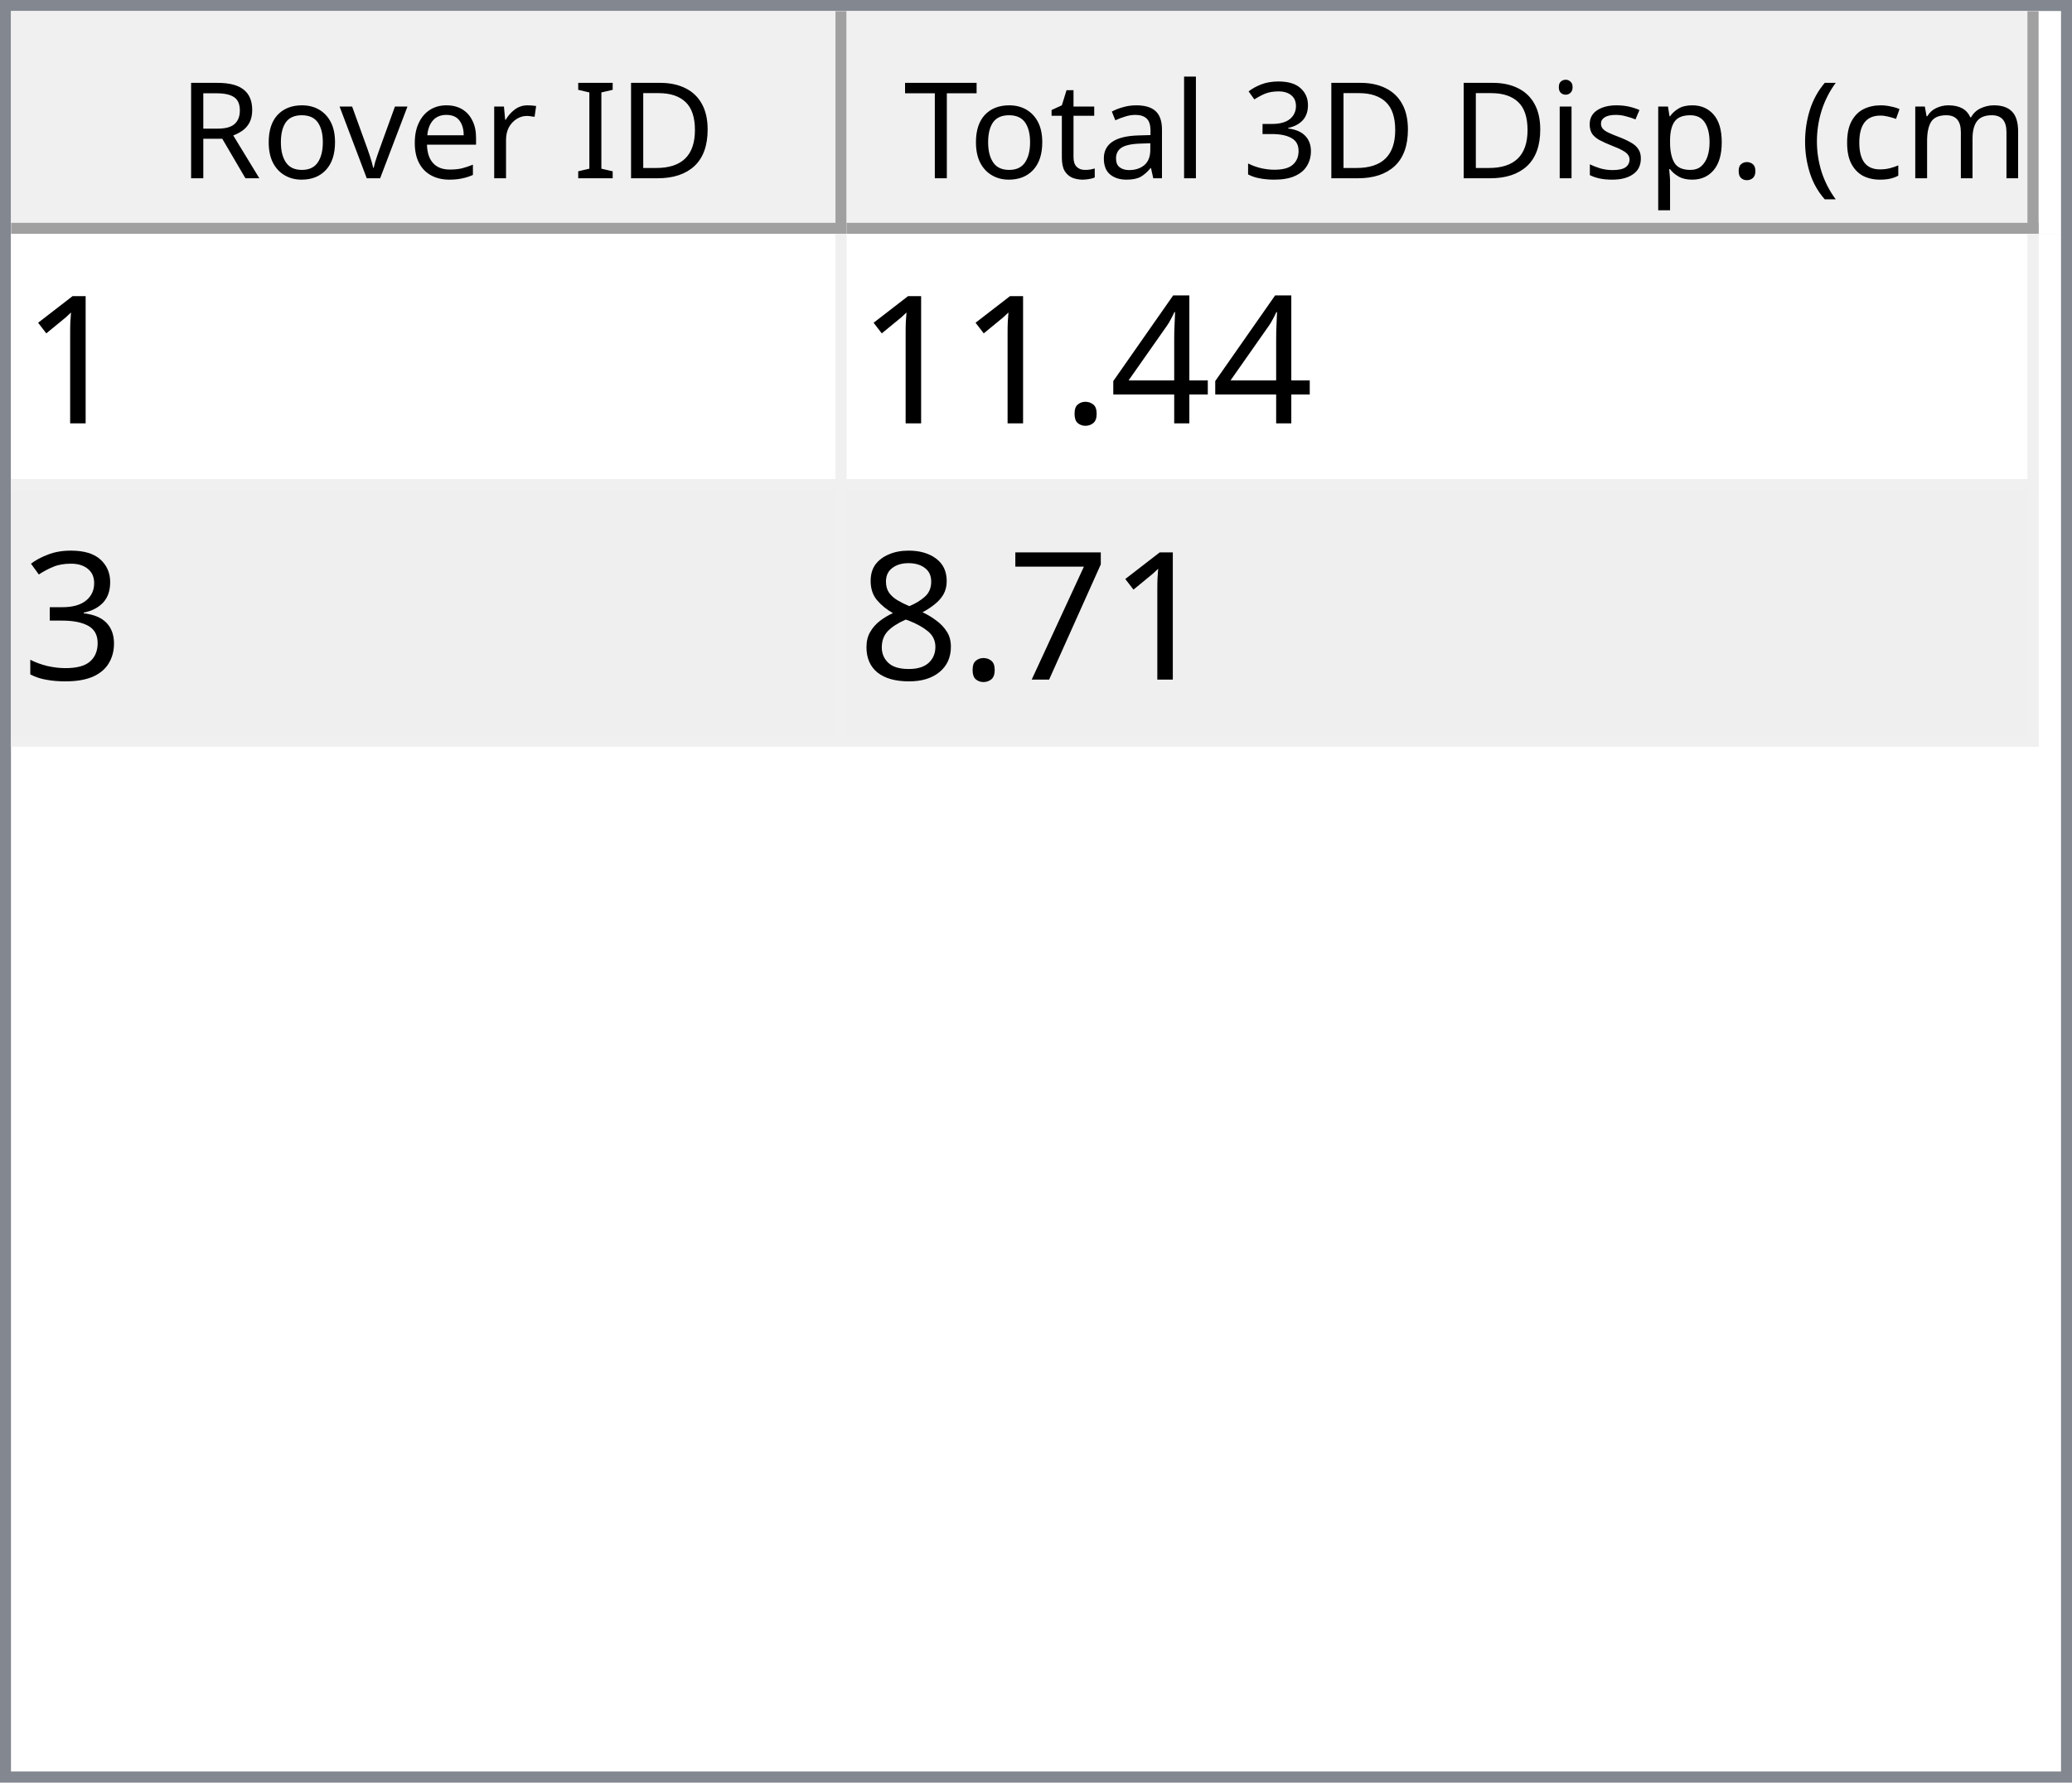
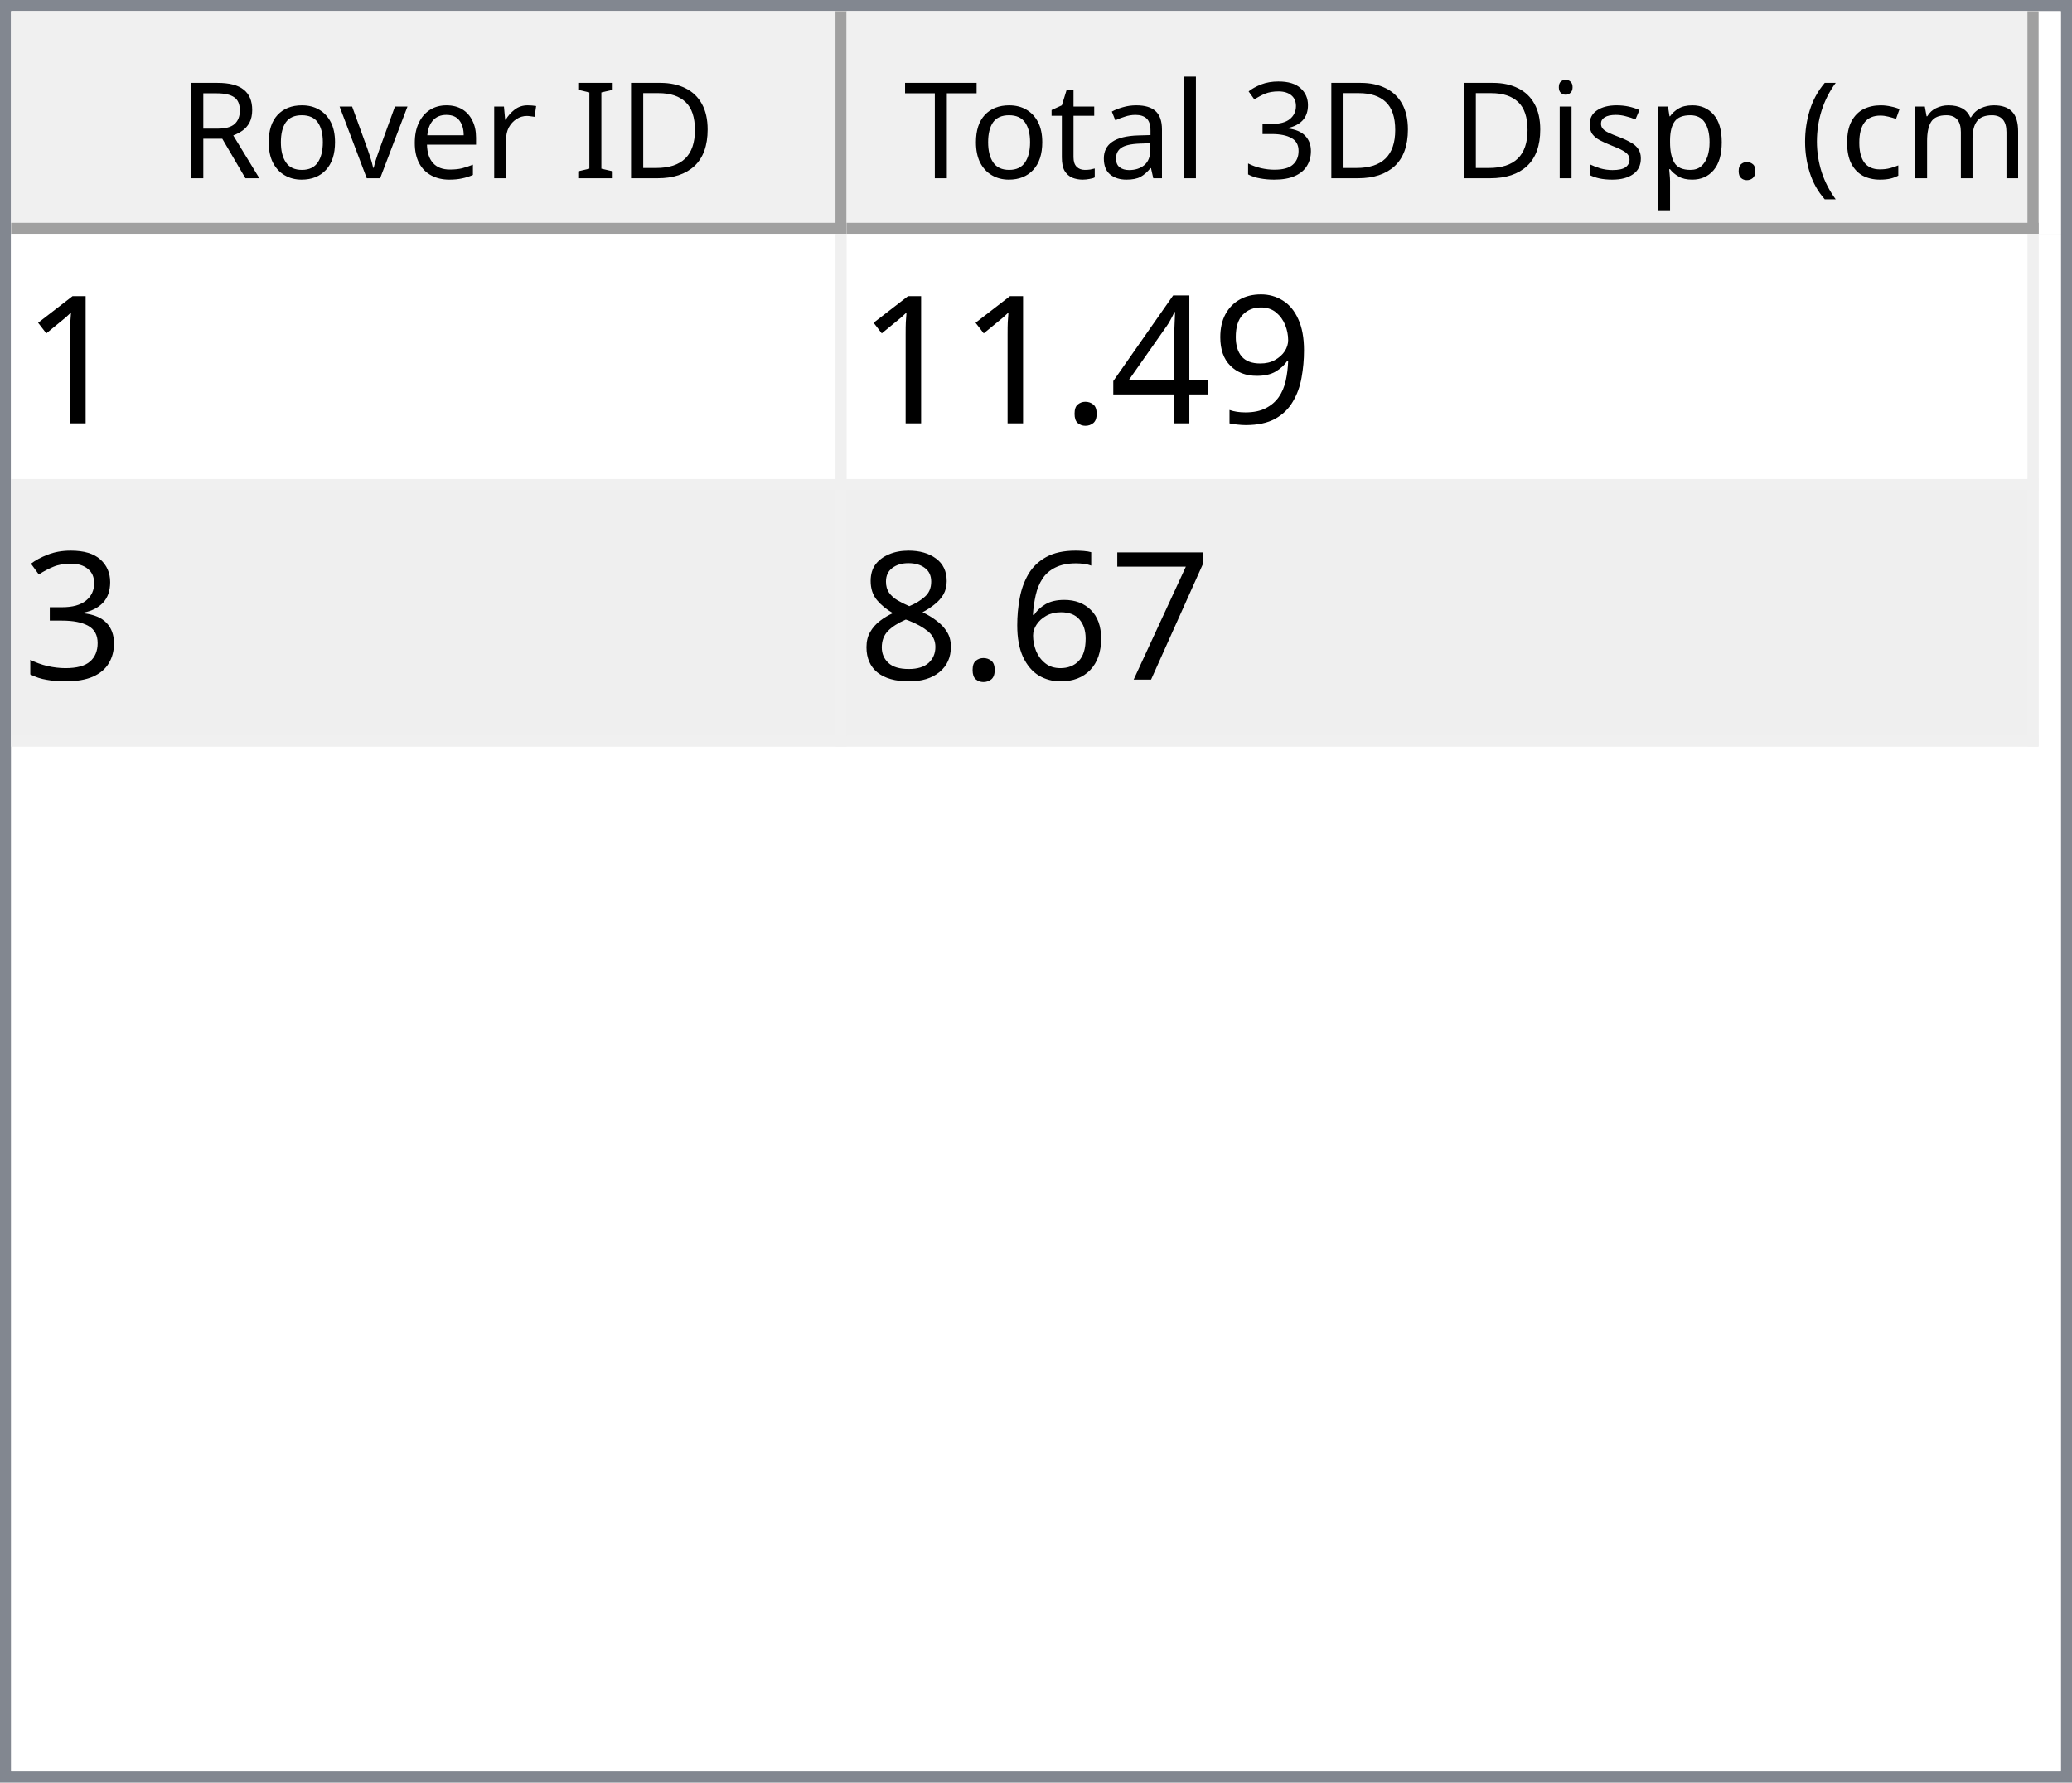
<svg xmlns="http://www.w3.org/2000/svg" style="fill-opacity:1; color-rendering:auto; color-interpolation:auto; text-rendering:auto; stroke:black; stroke-linecap:square; stroke-miterlimit:10; shape-rendering:auto; stroke-opacity:1; fill:black; stroke-dasharray:none; font-weight:normal; stroke-width:1; font-family:'Dialog'; font-style:normal; stroke-linejoin:miter; font-size:12px; stroke-dashoffset:0; image-rendering:auto;" width="186" height="160">
  <defs id="genericDefs" />
  <g>
    <defs id="defs1">
      <clipPath clipPathUnits="userSpaceOnUse" id="clipPath1">
        <path d="M0 0 L186 0 L186 160 L0 160 L0 0 Z" />
      </clipPath>
      <clipPath clipPathUnits="userSpaceOnUse" id="clipPath2">
        <path d="M0 0 L0 160 L186 160 L186 0 Z" />
      </clipPath>
      <clipPath clipPathUnits="userSpaceOnUse" id="clipPath3">
        <path d="M0 0 L0 20 L184 20 L184 0 Z" />
      </clipPath>
      <clipPath clipPathUnits="userSpaceOnUse" id="clipPath4">
        <path d="M0 0 L0 20 L75 20 L75 0 Z" />
      </clipPath>
      <clipPath clipPathUnits="userSpaceOnUse" id="clipPath5">
        <path d="M1 1 L1 19 L74 19 L74 1 Z" />
      </clipPath>
      <clipPath clipPathUnits="userSpaceOnUse" id="clipPath6">
        <path d="M0 0 L0 18 L73 18 L73 0 Z" />
      </clipPath>
      <clipPath clipPathUnits="userSpaceOnUse" id="clipPath7">
        <path d="M-0.5 -0.5 L-0.5 19.5 L74.5 19.5 L74.5 -0.5 Z" />
      </clipPath>
      <clipPath clipPathUnits="userSpaceOnUse" id="clipPath8">
        <path d="M0 0 L0 20 L107 20 L107 0 Z" />
      </clipPath>
      <clipPath clipPathUnits="userSpaceOnUse" id="clipPath9">
        <path d="M1 1 L1 19 L106 19 L106 1 Z" />
      </clipPath>
      <clipPath clipPathUnits="userSpaceOnUse" id="clipPath10">
        <path d="M0 0 L0 18 L105 18 L105 0 Z" />
      </clipPath>
      <clipPath clipPathUnits="userSpaceOnUse" id="clipPath11">
        <path d="M-0.5 -0.5 L-0.5 19.5 L106.5 19.5 L106.5 -0.5 Z" />
      </clipPath>
      <clipPath clipPathUnits="userSpaceOnUse" id="clipPath12">
        <path d="M0 0 L0 138 L184 138 L184 0 Z" />
      </clipPath>
      <clipPath clipPathUnits="userSpaceOnUse" id="clipPath13">
        <path d="M0 0 L0 46 L182 46 L182 0 Z" />
      </clipPath>
      <clipPath clipPathUnits="userSpaceOnUse" id="clipPath14">
        <path d="M-0.5 -0.5 L-0.5 45.5 L181.5 45.5 L181.5 -0.5 Z" />
      </clipPath>
      <clipPath clipPathUnits="userSpaceOnUse" id="clipPath15">
        <path d="M0 0 L0 22 L74 22 L74 0 Z" />
      </clipPath>
      <clipPath clipPathUnits="userSpaceOnUse" id="clipPath16">
        <path d="M0 0 L0 22 L106 22 L106 0 Z" />
      </clipPath>
      <font horiz-adv-x="64.551" id="font1">
        <font-face ascent="107.91" descent="25.098" units-per-em="100" style="font-style:normal; font-family:Segoe UI; font-weight:normal;" />
        <missing-glyph horiz-adv-x="64.551" d="M8.109 0 L8.109 68.266 L56.453 68.266 L56.453 0 L8.109 0 ZM15.328 7.234 L49.219 7.234 L49.219 61.031 L15.328 61.031 L15.328 7.234 Z" />
        <glyph unicode="D" horiz-adv-x="70.117" d="M9.188 0 L9.188 70.016 L28.516 70.016 Q65.531 70.016 65.531 35.891 Q65.531 19.672 55.25 9.836 Q44.969 0 27.734 0 L9.188 0 ZM17.391 62.594 L17.391 7.422 L27.828 7.422 Q41.609 7.422 49.273 14.797 Q56.938 22.172 56.938 35.688 Q56.938 62.594 28.328 62.594 L17.391 62.594 Z" />
        <glyph unicode="I" horiz-adv-x="26.611" d="M17.391 0 L9.188 0 L9.188 70.016 L17.391 70.016 L17.391 0 Z" />
        <glyph unicode=" " horiz-adv-x="27.393" d="" />
        <glyph unicode="r" horiz-adv-x="34.766" d="M34.188 41.891 Q32.078 43.5 28.125 43.5 Q23 43.5 19.555 38.672 Q16.109 33.844 16.109 25.484 L16.109 0 L8.109 0 L8.109 50 L16.109 50 L16.109 39.703 L16.312 39.703 Q18.016 44.969 21.531 47.922 Q25.047 50.875 29.391 50.875 Q32.516 50.875 34.188 50.203 L34.188 41.891 Z" />
        <glyph unicode="e" horiz-adv-x="52.295" d="M48.297 23 L12.984 23 Q13.188 14.656 17.484 10.109 Q21.781 5.562 29.297 5.562 Q37.75 5.562 44.828 11.141 L44.828 3.609 Q38.234 -1.172 27.391 -1.172 Q16.797 -1.172 10.742 5.641 Q4.688 12.453 4.688 24.812 Q4.688 36.469 11.305 43.82 Q17.922 51.172 27.734 51.172 Q37.547 51.172 42.922 44.828 Q48.297 38.484 48.297 27.203 L48.297 23 ZM40.094 29.781 Q40.047 36.719 36.75 40.578 Q33.453 44.438 27.594 44.438 Q21.922 44.438 17.969 40.383 Q14.016 36.328 13.094 29.781 L40.094 29.781 Z" />
        <glyph unicode="v" horiz-adv-x="47.9" d="M47.406 50 L27.484 0 L19.625 0 L0.688 50 L9.469 50 L22.172 13.672 Q23.578 9.672 23.922 6.688 L24.125 6.688 Q24.609 10.453 25.688 13.484 L38.969 50 L47.406 50 Z" />
        <glyph unicode="o" horiz-adv-x="58.594" d="M29 -1.172 Q17.922 -1.172 11.305 5.836 Q4.688 12.844 4.688 24.422 Q4.688 37.016 11.57 44.094 Q18.453 51.172 30.172 51.172 Q41.359 51.172 47.633 44.289 Q53.906 37.406 53.906 25.203 Q53.906 13.234 47.141 6.031 Q40.375 -1.172 29 -1.172 ZM29.594 44.438 Q21.875 44.438 17.383 39.188 Q12.891 33.938 12.891 24.703 Q12.891 15.828 17.43 10.695 Q21.969 5.562 29.594 5.562 Q37.359 5.562 41.531 10.594 Q45.703 15.625 45.703 24.906 Q45.703 34.281 41.531 39.359 Q37.359 44.438 29.594 44.438 Z" />
        <glyph unicode="R" horiz-adv-x="59.814" d="M59.375 0 L49.609 0 L37.891 19.625 Q36.281 22.359 34.766 24.289 Q33.25 26.219 31.664 27.438 Q30.078 28.656 28.25 29.219 Q26.422 29.781 24.125 29.781 L17.391 29.781 L17.391 0 L9.188 0 L9.188 70.016 L30.078 70.016 Q34.672 70.016 38.555 68.867 Q42.438 67.719 45.289 65.375 Q48.141 63.031 49.758 59.547 Q51.375 56.062 51.375 51.375 Q51.375 47.703 50.273 44.656 Q49.172 41.609 47.148 39.211 Q45.125 36.812 42.266 35.133 Q39.406 33.453 35.844 32.516 L35.844 32.328 Q37.594 31.547 38.891 30.547 Q40.188 29.547 41.359 28.18 Q42.531 26.812 43.68 25.078 Q44.828 23.344 46.234 21.047 L59.375 0 ZM17.391 62.594 L17.391 37.203 L28.516 37.203 Q31.594 37.203 34.203 38.133 Q36.812 39.062 38.719 40.797 Q40.625 42.531 41.703 45.047 Q42.781 47.562 42.781 50.688 Q42.781 56.297 39.141 59.445 Q35.5 62.594 28.609 62.594 L17.391 62.594 Z" />
        <glyph unicode=")" horiz-adv-x="30.176" d="M8.297 -15.922 L1.172 -15.922 Q16.406 2.344 16.406 26.812 Q16.406 51.469 1.078 70.016 L8.297 70.016 Q23.531 52.156 23.531 26.703 Q23.531 1.375 8.297 -15.922 Z" />
        <glyph unicode="m" horiz-adv-x="86.133" d="M79.109 0 L71.094 0 L71.094 28.719 Q71.094 37.016 68.531 40.727 Q65.969 44.438 59.906 44.438 Q54.781 44.438 51.195 39.75 Q47.609 35.062 47.609 28.516 L47.609 0 L39.594 0 L39.594 29.688 Q39.594 44.438 28.219 44.438 Q22.953 44.438 19.531 40.016 Q16.109 35.594 16.109 28.516 L16.109 0 L8.109 0 L8.109 50 L16.109 50 L16.109 42.094 L16.312 42.094 Q21.625 51.172 31.844 51.172 Q36.969 51.172 40.773 48.312 Q44.578 45.453 46 40.828 Q51.562 51.172 62.594 51.172 Q79.109 51.172 79.109 30.812 L79.109 0 Z" />
        <glyph unicode="c" horiz-adv-x="46.191" d="M42.188 2.297 Q36.422 -1.172 28.516 -1.172 Q17.828 -1.172 11.258 5.789 Q4.688 12.75 4.688 23.828 Q4.688 36.188 11.766 43.68 Q18.844 51.172 30.672 51.172 Q37.25 51.172 42.281 48.734 L42.281 40.531 Q36.719 44.438 30.375 44.438 Q22.703 44.438 17.797 38.945 Q12.891 33.453 12.891 24.516 Q12.891 15.719 17.508 10.641 Q22.125 5.562 29.891 5.562 Q36.422 5.562 42.188 9.906 L42.188 2.297 Z" />
        <glyph unicode="(" horiz-adv-x="30.176" d="M29.109 -15.922 L21.969 -15.922 Q6.844 1.375 6.844 26.703 Q6.844 52.156 21.969 70.016 L29.203 70.016 Q13.875 51.469 13.875 26.812 Q13.875 2.344 29.109 -15.922 Z" />
        <glyph unicode="." horiz-adv-x="21.68" d="M10.891 -1.078 Q8.641 -1.078 7.055 0.539 Q5.469 2.156 5.469 4.391 Q5.469 6.641 7.055 8.273 Q8.641 9.906 10.891 9.906 Q13.188 9.906 14.797 8.273 Q16.406 6.641 16.406 4.391 Q16.406 2.156 14.797 0.539 Q13.188 -1.078 10.891 -1.078 Z" />
        <glyph unicode="p" horiz-adv-x="58.789" d="M16.312 7.234 L16.109 7.234 L16.109 -23 L8.109 -23 L8.109 50 L16.109 50 L16.109 41.219 L16.312 41.219 Q22.219 51.172 33.594 51.172 Q43.266 51.172 48.688 44.461 Q54.109 37.75 54.109 26.469 Q54.109 13.922 48 6.375 Q41.891 -1.172 31.297 -1.172 Q21.578 -1.172 16.312 7.234 ZM16.109 27.391 L16.109 20.406 Q16.109 14.203 20.141 9.883 Q24.172 5.562 30.375 5.562 Q37.641 5.562 41.773 11.133 Q45.906 16.703 45.906 26.609 Q45.906 34.969 42.047 39.703 Q38.188 44.438 31.594 44.438 Q24.609 44.438 20.359 39.578 Q16.109 34.719 16.109 27.391 Z" />
        <glyph unicode="s" horiz-adv-x="42.432" d="M5.078 1.812 L5.078 10.406 Q11.625 5.562 19.484 5.562 Q30.031 5.562 30.031 12.594 Q30.031 14.594 29.125 15.992 Q28.219 17.391 26.68 18.461 Q25.141 19.531 23.07 20.383 Q21 21.234 18.609 22.172 Q15.281 23.484 12.766 24.828 Q10.25 26.172 8.57 27.859 Q6.891 29.547 6.031 31.695 Q5.172 33.844 5.172 36.719 Q5.172 40.234 6.789 42.945 Q8.406 45.656 11.086 47.484 Q13.766 49.312 17.211 50.242 Q20.656 51.172 24.312 51.172 Q30.812 51.172 35.938 48.922 L35.938 40.828 Q30.422 44.438 23.25 44.438 Q21 44.438 19.195 43.922 Q17.391 43.406 16.094 42.477 Q14.797 41.547 14.086 40.258 Q13.375 38.969 13.375 37.406 Q13.375 35.453 14.086 34.133 Q14.797 32.812 16.164 31.789 Q17.531 30.766 19.484 29.938 Q21.438 29.109 23.922 28.125 Q27.25 26.859 29.883 25.516 Q32.516 24.172 34.375 22.484 Q36.234 20.797 37.234 18.602 Q38.234 16.406 38.234 13.375 Q38.234 9.672 36.602 6.938 Q34.969 4.203 32.234 2.398 Q29.5 0.594 25.93 -0.289 Q22.359 -1.172 18.453 -1.172 Q10.75 -1.172 5.078 1.812 Z" />
        <glyph unicode="i" horiz-adv-x="24.219" d="M12.203 62.703 Q10.062 62.703 8.547 64.164 Q7.031 65.625 7.031 67.875 Q7.031 70.125 8.547 71.609 Q10.062 73.094 12.203 73.094 Q14.406 73.094 15.945 71.609 Q17.484 70.125 17.484 67.875 Q17.484 65.719 15.945 64.211 Q14.406 62.703 12.203 62.703 ZM16.109 0 L8.109 0 L8.109 50 L16.109 50 L16.109 0 Z" />
        <glyph unicode="3" horiz-adv-x="53.906" d="M46.531 19.828 Q46.531 15.094 44.75 11.211 Q42.969 7.328 39.719 4.57 Q36.469 1.812 31.93 0.297 Q27.391 -1.219 21.922 -1.219 Q11.922 -1.219 6 2.594 L6 11.188 Q13.094 5.609 22.219 5.609 Q25.875 5.609 28.828 6.539 Q31.781 7.469 33.906 9.227 Q36.031 10.984 37.18 13.477 Q38.328 15.969 38.328 19.094 Q38.328 32.812 18.797 32.812 L12.984 32.812 L12.984 39.594 L18.5 39.594 Q35.797 39.594 35.797 52.484 Q35.797 64.406 22.609 64.406 Q15.188 64.406 8.688 59.422 L8.688 67.188 Q15.375 71.188 24.609 71.188 Q29 71.188 32.57 69.969 Q36.141 68.75 38.68 66.555 Q41.219 64.359 42.609 61.281 Q44 58.203 44 54.5 Q44 40.672 30.031 36.719 L30.031 36.531 Q33.594 36.141 36.625 34.797 Q39.656 33.453 41.852 31.305 Q44.047 29.156 45.289 26.25 Q46.531 23.344 46.531 19.828 Z" />
        <glyph unicode="l" horiz-adv-x="24.219" d="M16.109 0 L8.109 0 L8.109 74.031 L16.109 74.031 L16.109 0 Z" />
        <glyph unicode="a" horiz-adv-x="50.879" d="M43.891 0 L35.891 0 L35.891 7.812 L35.688 7.812 Q30.469 -1.172 20.312 -1.172 Q12.844 -1.172 8.617 2.781 Q4.391 6.734 4.391 13.281 Q4.391 27.297 20.906 29.594 L35.891 31.688 Q35.891 44.438 25.594 44.438 Q16.547 44.438 9.281 38.281 L9.281 46.484 Q16.656 51.172 26.266 51.172 Q43.891 51.172 43.891 32.516 L43.891 0 ZM35.891 25.297 L23.828 23.641 Q18.266 22.859 15.43 20.875 Q12.594 18.891 12.594 13.875 Q12.594 10.203 15.211 7.883 Q17.828 5.562 22.172 5.562 Q28.125 5.562 32.008 9.742 Q35.891 13.922 35.891 20.312 L35.891 25.297 Z" />
        <glyph unicode="t" horiz-adv-x="33.887" d="M31.297 0.484 Q28.469 -1.078 23.828 -1.078 Q10.688 -1.078 10.688 13.578 L10.688 43.172 L2.094 43.172 L2.094 50 L10.688 50 L10.688 62.203 L18.703 64.797 L18.703 50 L31.297 50 L31.297 43.172 L18.703 43.172 L18.703 14.984 Q18.703 9.969 20.414 7.82 Q22.125 5.672 26.078 5.672 Q29.109 5.672 31.297 7.328 L31.297 0.484 Z" />
        <glyph unicode="T" horiz-adv-x="52.393" d="M50.594 62.594 L30.375 62.594 L30.375 0 L22.172 0 L22.172 62.594 L2 62.594 L2 70.016 L50.594 70.016 L50.594 62.594 Z" />
      </font>
      <font horiz-adv-x="75.0" id="font2">
        <font-face ascent="100.537" descent="21.973" units-per-em="100" style="font-style:normal; font-family:sans-serif; font-weight:normal;" />
        <missing-glyph horiz-adv-x="75.0" d="M12.5 0 L12.5 62.5 L62.5 62.5 L62.5 0 L12.5 0 ZM14.062 1.562 L60.938 1.562 L60.938 60.938 L14.062 60.938 L14.062 1.562 Z" />
        <glyph unicode="1" horiz-adv-x="55.615" d="M37.25 0 L28.469 0 L28.469 56 Q25.297 52.984 20.141 49.953 Q14.984 46.922 10.891 45.406 L10.891 53.906 Q18.266 57.375 23.781 62.305 Q29.297 67.234 31.594 71.875 L37.25 71.875 L37.25 0 Z" />
+         <glyph unicode="9" horiz-adv-x="55.615" d="M5.469 16.547 L13.922 17.328 Q14.984 11.375 18.016 8.688 Q21.047 6 25.781 6 Q29.828 6 32.883 7.859 Q35.938 9.719 37.891 12.82 Q39.844 15.922 41.164 21.195 Q42.484 26.469 42.484 31.938 Q42.484 32.516 42.438 33.688 Q39.797 29.5 35.234 26.883 Q30.672 24.266 25.344 24.266 Q16.453 24.266 10.305 30.711 Q4.156 37.156 4.156 47.703 Q4.156 58.594 10.578 65.234 Q17 71.875 26.656 71.875 Q33.641 71.875 39.43 68.117 Q45.219 64.359 48.219 57.398 Q51.219 50.438 51.219 37.25 Q51.219 23.531 48.242 15.406 Q45.266 7.281 39.383 3.031 Q33.5 -1.219 25.594 -1.219 Q17.188 -1.219 11.867 3.445 Q6.547 8.109 5.469 16.547 ZM41.453 48.141 Q41.453 55.719 37.43 60.156 Q33.406 64.594 27.734 64.594 Q21.875 64.594 17.531 59.812 Q13.188 55.031 13.188 47.406 Q13.188 40.578 17.312 36.305 Q21.438 32.031 27.484 32.031 Q33.594 32.031 37.523 36.305 Q41.453 40.578 41.453 48.141 Z" />
        <glyph unicode="4" horiz-adv-x="55.615" d="M32.328 0 L32.328 17.141 L1.266 17.141 L1.266 25.203 L33.938 71.578 L41.109 71.578 L41.109 25.203 L50.781 25.203 L50.781 17.141 L41.109 17.141 L41.109 0 L32.328 0 ZM32.328 25.203 L32.328 57.469 L9.906 25.203 L32.328 25.203 Z" />
        <glyph unicode="." horiz-adv-x="27.783" d="M9.078 0 L9.078 10.016 L19.094 10.016 L19.094 0 L9.078 0 Z" />
        <glyph unicode="3" horiz-adv-x="55.615" d="M4.203 18.891 L12.984 20.062 Q14.5 12.594 18.141 9.297 Q21.781 6 27 6 Q33.203 6 37.477 10.297 Q41.75 14.594 41.75 20.953 Q41.75 27 37.797 30.93 Q33.844 34.859 27.734 34.859 Q25.25 34.859 21.531 33.891 L22.516 41.609 Q23.391 41.5 23.922 41.5 Q29.547 41.5 34.039 44.43 Q38.531 47.359 38.531 53.469 Q38.531 58.297 35.258 61.477 Q31.984 64.656 26.812 64.656 Q21.688 64.656 18.266 61.43 Q14.844 58.203 13.875 51.766 L5.078 53.328 Q6.688 62.156 12.398 67.016 Q18.109 71.875 26.609 71.875 Q32.469 71.875 37.398 69.359 Q42.328 66.844 44.945 62.5 Q47.562 58.156 47.562 53.266 Q47.562 48.641 45.07 44.828 Q42.578 41.016 37.703 38.766 Q44.047 37.312 47.562 32.695 Q51.078 28.078 51.078 21.141 Q51.078 11.766 44.242 5.25 Q37.406 -1.266 26.953 -1.266 Q17.531 -1.266 11.305 4.352 Q5.078 9.969 4.203 18.891 Z" />
        <glyph unicode="7" horiz-adv-x="55.615" d="M4.734 62.203 L4.734 70.656 L51.078 70.656 L51.078 63.812 Q44.234 56.547 37.523 44.484 Q30.812 32.422 27.156 19.672 Q24.516 10.688 23.781 0 L14.75 0 Q14.891 8.453 18.062 20.414 Q21.234 32.375 27.172 43.484 Q33.109 54.594 39.797 62.203 L4.734 62.203 Z" />
+         <glyph unicode="6" horiz-adv-x="55.615" d="M49.75 54.047 L41.016 53.375 Q39.844 58.547 37.703 60.891 Q34.125 64.656 28.906 64.656 Q24.703 64.656 21.531 62.312 Q17.391 59.281 14.992 53.469 Q12.594 47.656 12.5 36.922 Q15.672 41.75 20.266 44.094 Q24.859 46.438 29.891 46.438 Q38.672 46.438 44.852 39.969 Q51.031 33.5 51.031 23.25 Q51.031 16.5 48.125 10.719 Q45.219 4.938 40.141 1.859 Q35.062 -1.219 28.609 -1.219 Q17.625 -1.219 10.695 6.859 Q3.766 14.938 3.766 33.5 Q3.766 54.25 11.422 63.672 Q18.109 71.875 29.438 71.875 Q37.891 71.875 43.289 67.141 Q48.688 62.406 49.75 54.047 ZM13.875 23.188 Q13.875 18.656 15.797 14.508 Q17.719 10.359 21.188 8.18 Q24.656 6 28.469 6 Q34.031 6 38.039 10.492 Q42.047 14.984 42.047 22.703 Q42.047 30.125 38.086 34.398 Q34.125 38.672 28.125 38.672 Q22.172 38.672 18.023 34.398 Q13.875 30.125 13.875 23.188 Z" />
        <glyph unicode="8" horiz-adv-x="55.615" d="M17.672 38.812 Q12.203 40.828 9.57 44.539 Q6.938 48.25 6.938 53.422 Q6.938 61.234 12.555 66.555 Q18.172 71.875 27.484 71.875 Q36.859 71.875 42.578 66.43 Q48.297 60.984 48.297 53.172 Q48.297 48.188 45.68 44.508 Q43.062 40.828 37.75 38.812 Q44.344 36.672 47.781 31.883 Q51.219 27.094 51.219 20.453 Q51.219 11.281 44.727 5.031 Q38.234 -1.219 27.641 -1.219 Q17.047 -1.219 10.547 5.055 Q4.047 11.328 4.047 20.703 Q4.047 27.688 7.594 32.398 Q11.141 37.109 17.672 38.812 ZM15.922 53.719 Q15.922 48.641 19.195 45.414 Q22.469 42.188 27.688 42.188 Q32.766 42.188 36.016 45.383 Q39.266 48.578 39.266 53.219 Q39.266 58.062 35.914 61.359 Q32.562 64.656 27.594 64.656 Q22.562 64.656 19.242 61.43 Q15.922 58.203 15.922 53.719 ZM13.094 20.656 Q13.094 16.891 14.875 13.375 Q16.656 9.859 20.172 7.93 Q23.688 6 27.734 6 Q34.031 6 38.133 10.055 Q42.234 14.109 42.234 20.359 Q42.234 26.703 38.016 30.859 Q33.797 35.016 27.438 35.016 Q21.234 35.016 17.164 30.914 Q13.094 26.812 13.094 20.656 Z" />
      </font>
    </defs>
    <g style="fill:white; stroke:white;">
      <rect x="0" y="0" width="186" style="clip-path:url(#clipPath1); stroke:none;" height="160" />
    </g>
    <g style="fill:white; text-rendering:optimizeSpeed; color-rendering:optimizeSpeed; image-rendering:optimizeSpeed; shape-rendering:crispEdges; stroke:white; color-interpolation:sRGB;">
      <rect x="0" width="186" height="160" y="0" style="stroke:none;" />
      <path style="stroke:none;" d="M0 160 L186 160 L186 0 L0 0 Z" />
    </g>
    <g style="fill:rgb(240,240,240); font-family:'Segoe UI'; stroke:rgb(240,240,240);">
      <rect x="0" y="0" width="186" style="clip-path:url(#clipPath2); stroke:none;" height="160" />
    </g>
    <g style="fill:rgb(130,135,144); font-family:'Segoe UI'; stroke:rgb(130,135,144);">
      <path d="M0 0 L186 0 L186 160 L0 160 L0 0 ZM1 1 L185 1 L185 159 L1 159 L1 1 Z" style="fill-rule:evenodd; clip-path:url(#clipPath2); stroke:none;" />
    </g>
    <g style="fill:white; font-family:'Segoe UI'; stroke:white;" transform="translate(1,1)">
      <rect x="0" y="0" width="184" style="clip-path:url(#clipPath3); stroke:none;" height="20" />
    </g>
    <g style="fill:rgb(240,240,240); font-family:'Segoe UI'; stroke:rgb(240,240,240);" transform="translate(1,1)">
      <rect x="0" y="0" width="75" style="clip-path:url(#clipPath4); stroke:none;" height="20" />
    </g>
    <g style="font-family:'Segoe UI';" transform="translate(2,2)">
      <text x="14" xml:space="preserve" y="14" style="clip-path:url(#clipPath6); stroke:none;">Rover ID</text>
    </g>
    <g style="fill:rgb(160,160,160); font-family:'Segoe UI'; stroke:rgb(160,160,160); stroke-linejoin:bevel;" transform="translate(1.5,1.5)">
      <line x1="74" x2="74" y1="0" style="fill:none; clip-path:url(#clipPath7);" y2="19" />
    </g>
    <g style="fill:rgb(160,160,160); font-family:'Segoe UI'; stroke:rgb(160,160,160); stroke-linejoin:bevel;" transform="matrix(1,0,0,1,1,1) translate(0.5,0.5)">
      <line x1="0" x2="74" y1="19" style="fill:none; clip-path:url(#clipPath7);" y2="19" />
    </g>
    <g style="fill:rgb(240,240,240); font-family:'Segoe UI'; stroke:rgb(240,240,240);" transform="translate(76,1)">
      <rect x="0" y="0" width="107" style="clip-path:url(#clipPath8); stroke:none;" height="20" />
    </g>
    <g style="font-family:'Segoe UI';" transform="translate(77,2)">
      <text x="1" xml:space="preserve" y="14" style="clip-path:url(#clipPath10); stroke:none;"> Total 3D Disp. (cm)</text>
    </g>
    <g style="fill:rgb(160,160,160); font-family:'Segoe UI'; stroke:rgb(160,160,160); stroke-linejoin:bevel;" transform="translate(76.5,1.5)">
      <line x1="106" x2="106" y1="0" style="fill:none; clip-path:url(#clipPath11);" y2="19" />
    </g>
    <g style="fill:rgb(160,160,160); font-family:'Segoe UI'; stroke:rgb(160,160,160); stroke-linejoin:bevel;" transform="matrix(1,0,0,1,76,1) translate(0.5,0.5)">
      <line x1="0" x2="106" y1="19" style="fill:none; clip-path:url(#clipPath11);" y2="19" />
    </g>
    <g style="fill:white; font-family:'Segoe UI'; stroke:white;" transform="translate(1,21)">
      <rect x="0" y="0" width="184" style="clip-path:url(#clipPath12); stroke:none;" height="138" />
    </g>
    <g style="fill:rgb(240,240,240); font-size:16px; font-family:sans-serif; stroke:rgb(240,240,240);" transform="translate(1,21)">
      <rect x="0" y="0" width="182" style="clip-path:url(#clipPath13); stroke:none;" height="46" />
      <line transform="translate(0.5,0.5)" x1="0" x2="181" y1="22" style="clip-path:url(#clipPath14); fill:none; stroke-linejoin:bevel;" y2="22" />
    </g>
    <g transform="matrix(1,0,0,1,1,21) translate(0.5,0.5)" style="fill:rgb(240,240,240); font-size:16px; font-family:sans-serif; stroke:rgb(240,240,240); stroke-linejoin:bevel;">
      <line x1="0" x2="181" y1="45" style="fill:none; clip-path:url(#clipPath14);" y2="45" />
    </g>
    <g transform="matrix(1,0,0,1,1,21) translate(0.5,0.5)" style="fill:rgb(240,240,240); font-size:16px; font-family:sans-serif; stroke:rgb(240,240,240); stroke-linejoin:bevel;">
      <line x1="74" x2="74" y1="0" style="fill:none; clip-path:url(#clipPath14);" y2="45" />
    </g>
    <g transform="matrix(1,0,0,1,1,21) translate(0.5,0.5)" style="fill:rgb(240,240,240); font-size:16px; font-family:sans-serif; stroke:rgb(240,240,240); stroke-linejoin:bevel;">
      <line x1="181" x2="181" y1="0" style="fill:none; clip-path:url(#clipPath14);" y2="45" />
    </g>
    <g style="fill:white; font-size:16px; font-family:sans-serif; stroke:white;" transform="matrix(1,0,0,1,1,21)">
      <rect x="0" y="0" width="74" style="clip-path:url(#clipPath15); stroke:none;" height="22" />
      <text x="1" y="17" style="fill:black; clip-path:url(#clipPath15); stroke:none;" xml:space="preserve">1</text>
    </g>
    <g style="fill:white; font-size:16px; font-family:sans-serif; stroke:white;" transform="matrix(1,0,0,1,1,21) translate(75,0)">
      <rect x="0" y="0" width="106" style="clip-path:url(#clipPath16); stroke:none;" height="22" />
-       <text x="1" y="17" style="fill:black; clip-path:url(#clipPath16); stroke:none;" xml:space="preserve">11.44</text>
+       <text x="1" y="17" style="fill:black; clip-path:url(#clipPath16); stroke:none;" xml:space="preserve">11.49</text>
    </g>
    <g style="fill:rgb(239,239,239); font-size:16px; font-family:sans-serif; stroke:rgb(239,239,239);" transform="matrix(1,0,0,1,1,21) translate(0,23)">
      <rect x="0" y="0" width="74" style="clip-path:url(#clipPath15); stroke:none;" height="22" />
      <text x="1" y="17" style="fill:black; clip-path:url(#clipPath15); stroke:none;" xml:space="preserve">3</text>
    </g>
    <g style="fill:rgb(239,239,239); font-size:16px; font-family:sans-serif; stroke:rgb(239,239,239);" transform="matrix(1,0,0,1,1,21) translate(75,23)">
      <rect x="0" y="0" width="106" style="clip-path:url(#clipPath16); stroke:none;" height="22" />
-       <text x="1" y="17" style="fill:black; clip-path:url(#clipPath16); stroke:none;" xml:space="preserve">8.71</text>
+       <text x="1" y="17" style="fill:black; clip-path:url(#clipPath16); stroke:none;" xml:space="preserve">8.67</text>
    </g>
  </g>
</svg>
